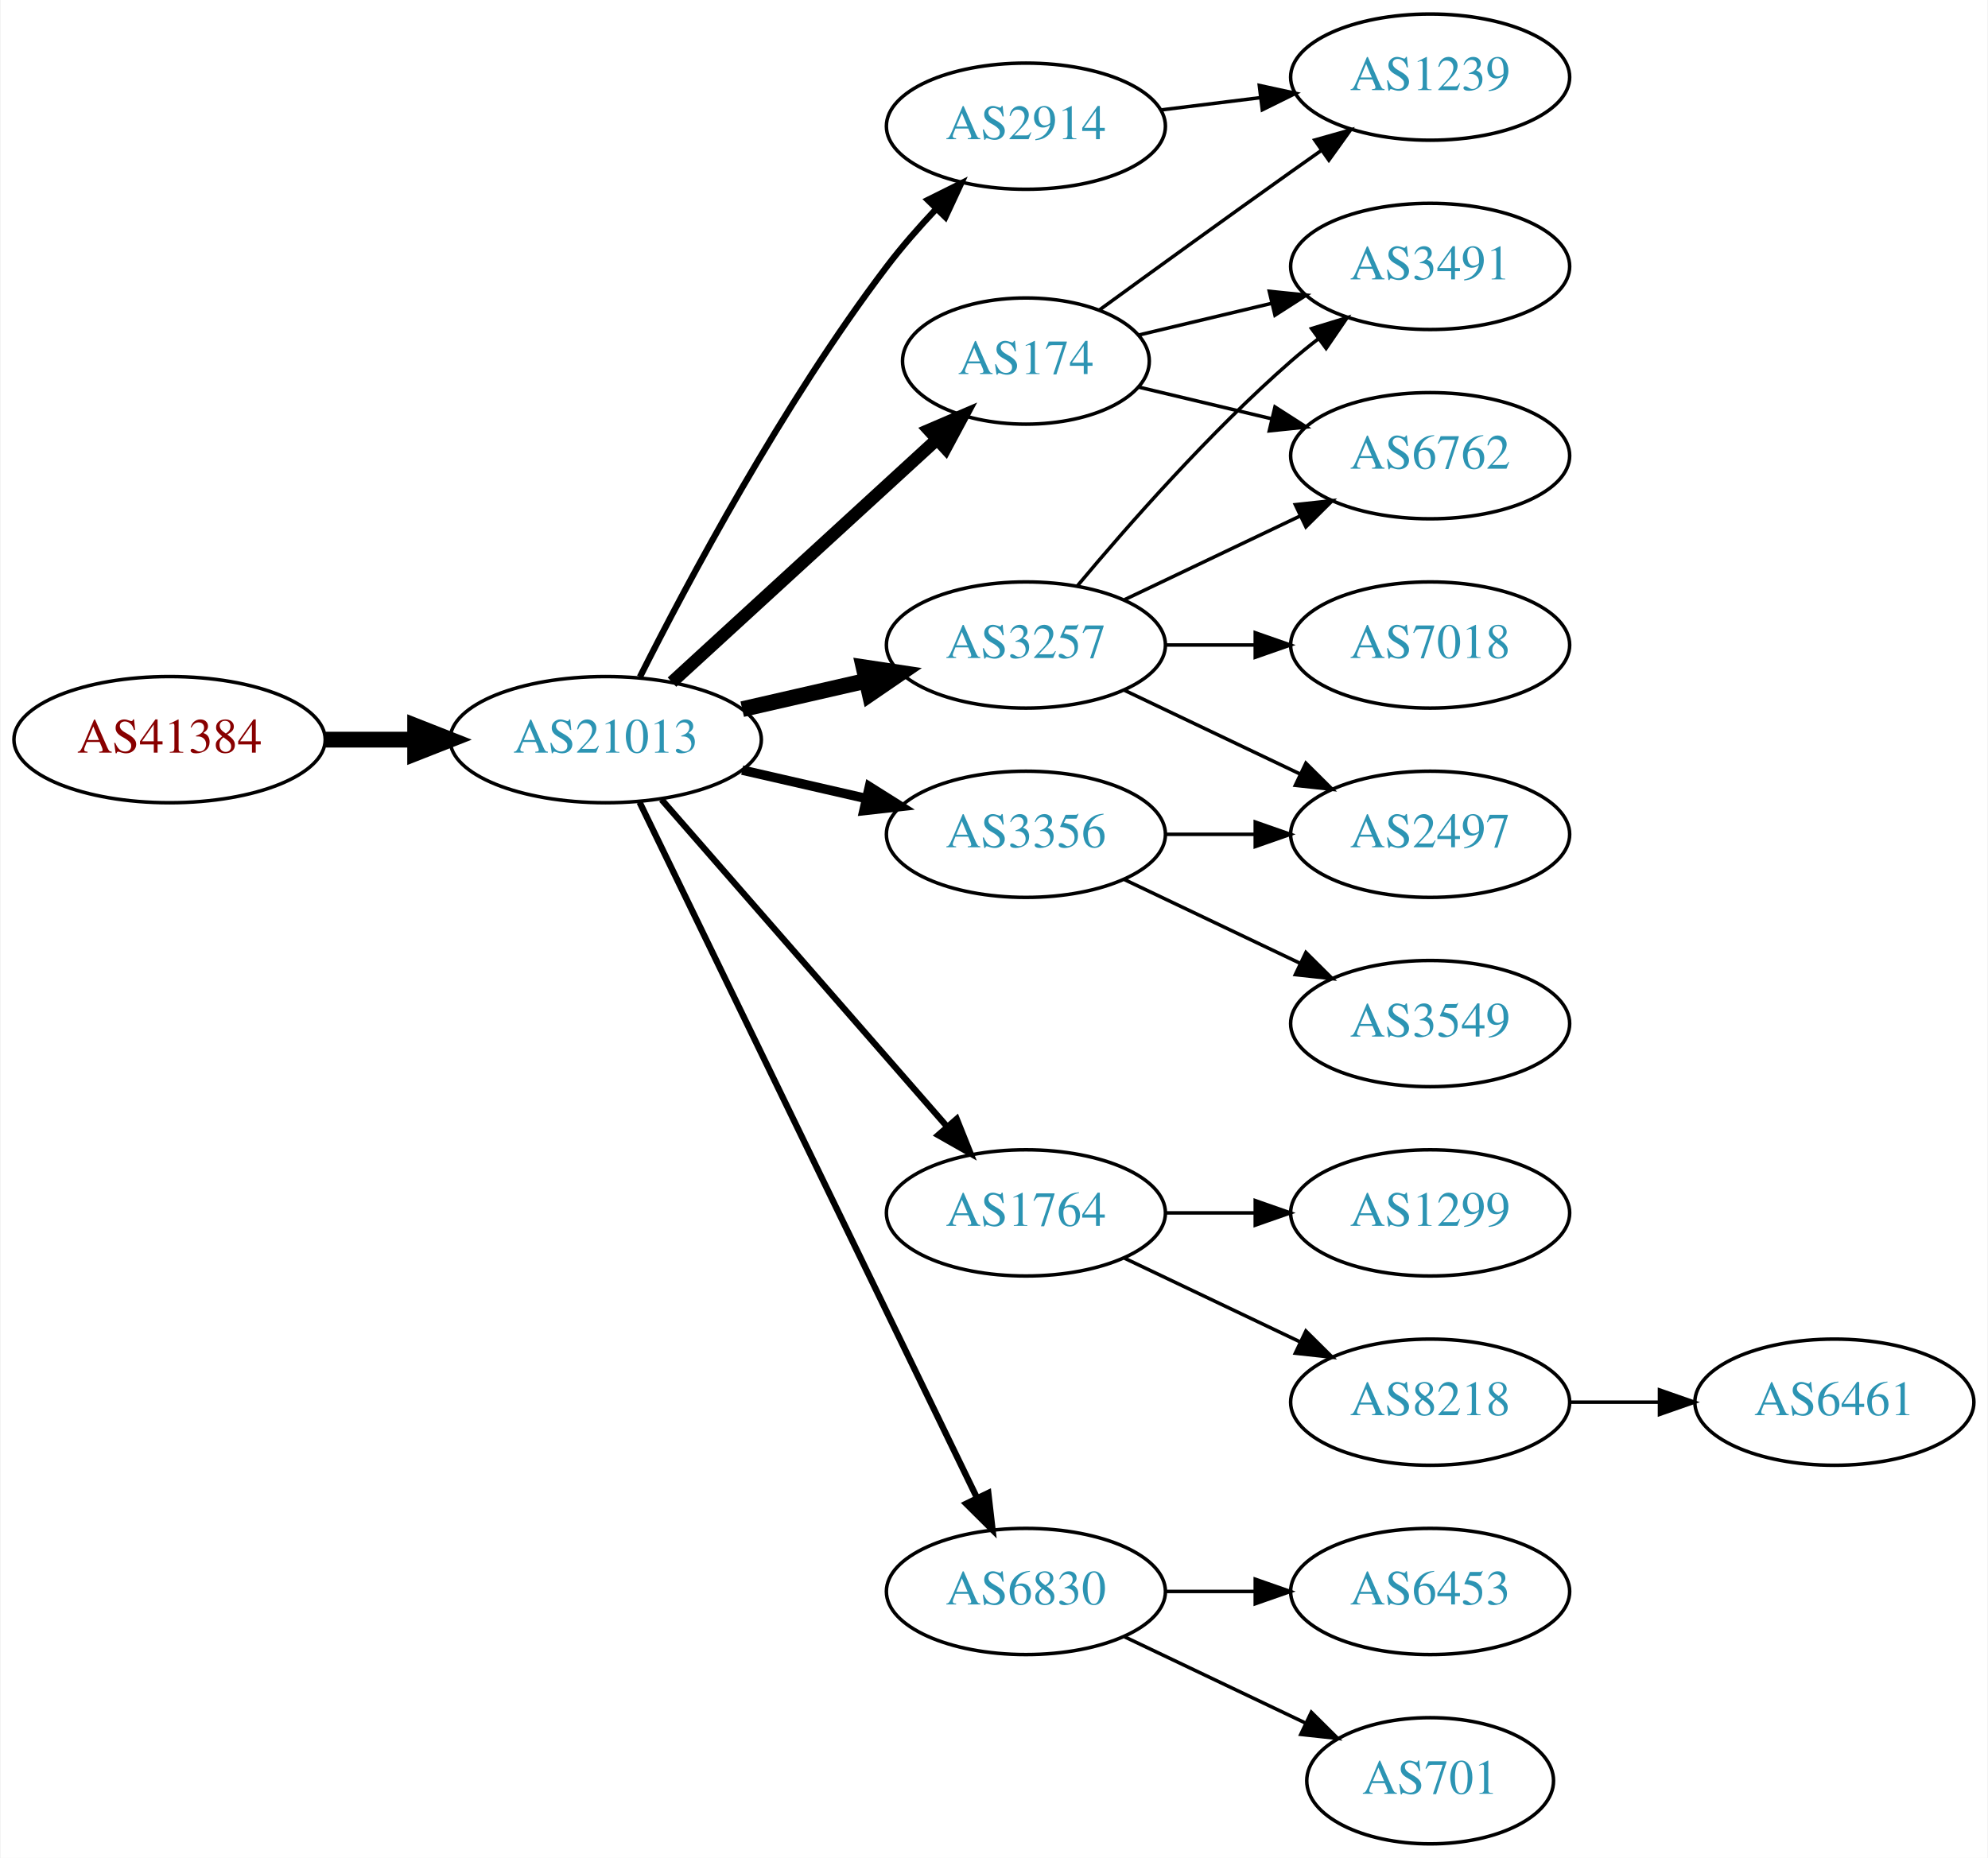
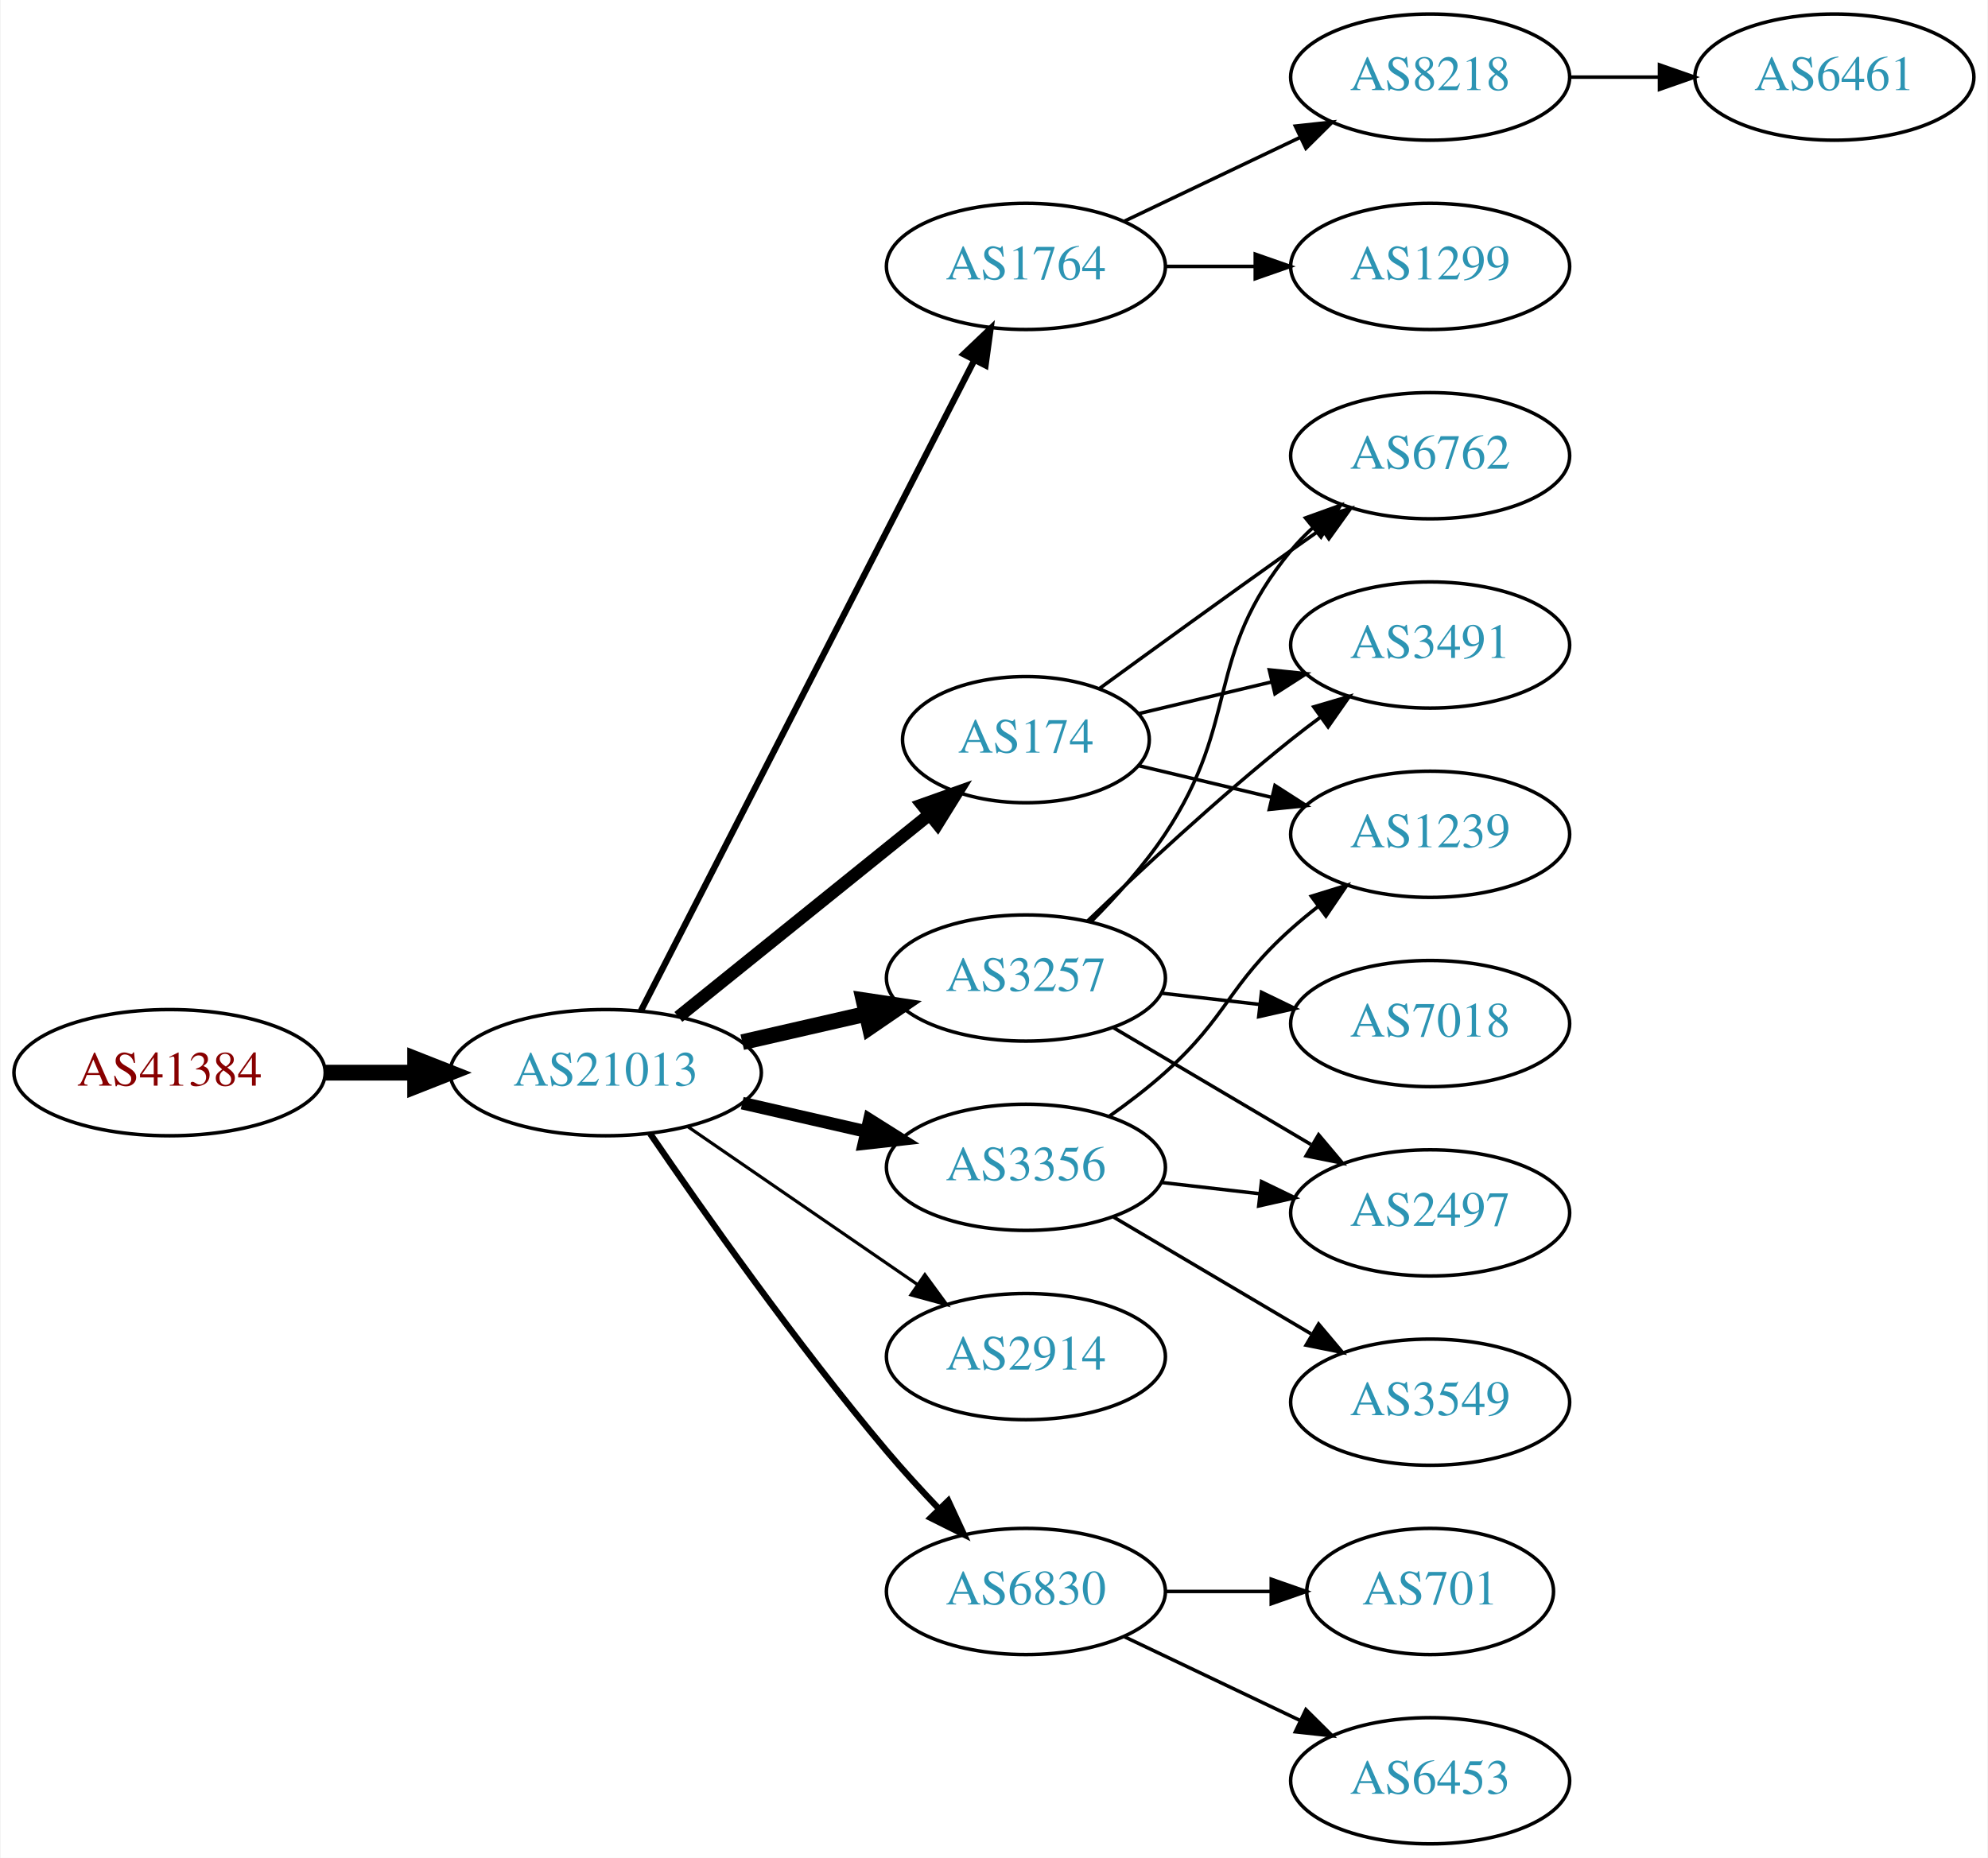
<svg xmlns="http://www.w3.org/2000/svg" xmlns:xlink="http://www.w3.org/1999/xlink" width="567pt" height="530pt" viewBox="0.00 0.00 566.66 530.00">
  <g id="graph0" class="graph" transform="scale(1 1) rotate(0) translate(4 526)">
    <polygon fill="white" stroke="none" points="-4,4 -4,-526 562.663,-526 562.663,4 -4,4" />
    <g id="node1" class="node">
      <g id="a_node1">
        <a xlink:href="/asn/41384" xlink:title="AS41384 ~ XT-AS [AT]">
-           <ellipse fill="#ffffff" stroke="black" cx="44.196" cy="-315" rx="44.393" ry="18" />
-           <text text-anchor="middle" x="44.196" y="-311.3" font-family="Times,serif" font-size="14.00" fill="#880000">AS41384</text>
+           <ellipse fill="#ffffff" stroke="black" cx="44.196" cy="-220" rx="44.393" ry="18" />
+           <text text-anchor="middle" x="44.196" y="-216.3" font-family="Times,serif" font-size="14.00" fill="#880000">AS41384</text>
        </a>
      </g>
    </g>
    <g id="node2" class="node">
      <g id="a_node2">
        <a xlink:href="/asn/21013" xlink:title="AS21013 ~ Wels, AT [AT]">
-           <ellipse fill="#ffffff" stroke="black" cx="168.588" cy="-315" rx="44.393" ry="18" />
-           <text text-anchor="middle" x="168.588" y="-311.3" font-family="Times,serif" font-size="14.00" fill="#2c94b3">AS21013</text>
+           <ellipse fill="#ffffff" stroke="black" cx="168.588" cy="-220" rx="44.393" ry="18" />
+           <text text-anchor="middle" x="168.588" y="-216.3" font-family="Times,serif" font-size="14.00" fill="#2c94b3">AS21013</text>
        </a>
      </g>
    </g>
    <g id="edge1" class="edge">
-       <path fill="none" stroke="black" stroke-width="4.5" d="M88.692,-315C96.898,-315 105.569,-315 114.041,-315" />
-       <polygon fill="black" stroke="black" stroke-width="4.5" points="114.233,-318.938 124.233,-315 114.233,-311.063 114.233,-318.938" />
+       <path fill="none" stroke="black" stroke-width="4.5" d="M88.692,-220C96.898,-220 105.569,-220 114.041,-220" />
+       <polygon fill="black" stroke="black" stroke-width="4.5" points="114.233,-223.938 124.233,-220 114.233,-216.063 114.233,-223.938" />
    </g>
    <g id="node3" class="node">
      <g id="a_node3">
-         <a xlink:href="/asn/3257" xlink:title="AS3257 ~ GTT [DE]">
-           <ellipse fill="#ffffff" stroke="black" cx="288.431" cy="-342" rx="39.794" ry="18" />
-           <text text-anchor="middle" x="288.431" y="-338.3" font-family="Times,serif" font-size="14.00" fill="#2c94b3">AS3257</text>
+         <a xlink:href="/asn/1764" xlink:title="AS1764 ~ NEXTLAYER-AS [AT]">
+           <ellipse fill="#ffffff" stroke="black" cx="288.431" cy="-450" rx="39.794" ry="18" />
+           <text text-anchor="middle" x="288.431" y="-446.3" font-family="Times,serif" font-size="14.00" fill="#2c94b3">AS1764</text>
        </a>
      </g>
    </g>
    <g id="edge2" class="edge">
-       <path fill="none" stroke="black" stroke-width="4.5" d="M207.523,-323.692C218.764,-326.267 231.176,-329.111 242.799,-331.774" />
-       <polygon fill="black" stroke="black" stroke-width="4.5" points="242.134,-335.661 252.761,-334.057 243.893,-327.985 242.134,-335.661" />
+       <path fill="none" stroke="black" stroke-width="1.8" d="M178.639,-237.666C199.161,-277.719 249.329,-375.634 273.698,-423.196" />
+       <polygon fill="black" stroke="black" stroke-width="1.8" points="270.674,-424.97 278.349,-432.274 276.904,-421.778 270.674,-424.97" />
    </g>
    <g id="node4" class="node">
      <g id="a_node4">
-         <a xlink:href="/asn/1764" xlink:title="AS1764 ~ NEXTLAYER-AS [AT]">
-           <ellipse fill="#ffffff" stroke="black" cx="288.431" cy="-180" rx="39.794" ry="18" />
-           <text text-anchor="middle" x="288.431" y="-176.3" font-family="Times,serif" font-size="14.00" fill="#2c94b3">AS1764</text>
+         <a xlink:href="/asn/174" xlink:title="AS174 ~ Cogent Communications [US]">
+           <ellipse fill="#ffffff" stroke="black" cx="288.431" cy="-315" rx="35.194" ry="18" />
+           <text text-anchor="middle" x="288.431" y="-311.3" font-family="Times,serif" font-size="14.00" fill="#2c94b3">AS174</text>
        </a>
      </g>
    </g>
    <g id="edge3" class="edge">
-       <path fill="none" stroke="black" stroke-width="1.8" d="M184.513,-297.902C205.056,-274.369 242.175,-231.845 265.771,-204.813" />
-       <polygon fill="black" stroke="black" stroke-width="1.8" points="268.688,-206.794 272.627,-196.959 263.414,-202.191 268.688,-206.794" />
+       <path fill="none" stroke="black" stroke-width="3.6" d="M189.312,-235.901C208.95,-251.732 239.218,-276.133 260.942,-293.646" />
+       <polygon fill="black" stroke="black" stroke-width="3.6" points="258.828,-296.437 268.81,-299.989 263.222,-290.988 258.828,-296.437" />
    </g>
    <g id="node5" class="node">
      <g id="a_node5">
-         <a xlink:href="/asn/174" xlink:title="AS174 ~ Cogent Communications [US]">
-           <ellipse fill="#ffffff" stroke="black" cx="288.431" cy="-423" rx="35.194" ry="18" />
-           <text text-anchor="middle" x="288.431" y="-419.3" font-family="Times,serif" font-size="14.00" fill="#2c94b3">AS174</text>
+         <a xlink:href="/asn/2914" xlink:title="AS2914 ~ NTT America, Inc. [US]">
+           <ellipse fill="#ffffff" stroke="black" cx="288.431" cy="-139" rx="39.794" ry="18" />
+           <text text-anchor="middle" x="288.431" y="-135.3" font-family="Times,serif" font-size="14.00" fill="#2c94b3">AS2914</text>
        </a>
      </g>
    </g>
    <g id="edge4" class="edge">
-       <path fill="none" stroke="black" stroke-width="3.6" d="M187.486,-331.403C207.645,-349.878 240.521,-380.009 263.024,-400.632" />
-       <polygon fill="black" stroke="black" stroke-width="3.6" points="260.776,-403.319 270.514,-407.496 265.506,-398.159 260.776,-403.319" />
+       <path fill="none" stroke="black" stroke-width="0.9" d="M192.031,-204.574C210.612,-191.802 237.173,-173.545 257.553,-159.537" />
+       <polygon fill="black" stroke="black" stroke-width="0.9" points="259.609,-162.371 265.867,-153.822 255.643,-156.602 259.609,-162.371" />
    </g>
    <g id="node6" class="node">
      <g id="a_node6">
        <a xlink:href="/asn/6830" xlink:title="AS6830 ~ LGI-UPC [AT]">
          <ellipse fill="#ffffff" stroke="black" cx="288.431" cy="-72" rx="39.794" ry="18" />
          <text text-anchor="middle" x="288.431" y="-68.3" font-family="Times,serif" font-size="14.00" fill="#2c94b3">AS6830</text>
        </a>
      </g>
    </g>
    <g id="edge5" class="edge">
-       <path fill="none" stroke="black" stroke-width="1.8" d="M178.253,-297.132C198.734,-254.899 250.221,-148.728 274.447,-98.773" />
-       <polygon fill="black" stroke="black" stroke-width="1.8" points="277.697,-100.092 278.912,-89.567 271.399,-97.037 277.697,-100.092" />
+       <path fill="none" stroke="black" stroke-width="1.8" d="M181.247,-202.623C196.118,-180.818 223.007,-142.575 248.784,-112 253.384,-106.544 258.549,-100.904 263.57,-95.642" />
+       <polygon fill="black" stroke="black" stroke-width="1.8" points="266.278,-97.877 270.739,-88.267 261.259,-92.998 266.278,-97.877" />
    </g>
    <g id="node7" class="node">
      <g id="a_node7">
-         <a xlink:href="/asn/2914" xlink:title="AS2914 ~ NTT America, Inc. [US]">
-           <ellipse fill="#ffffff" stroke="black" cx="288.431" cy="-490" rx="39.794" ry="18" />
-           <text text-anchor="middle" x="288.431" y="-486.3" font-family="Times,serif" font-size="14.00" fill="#2c94b3">AS2914</text>
+         <a xlink:href="/asn/3356" xlink:title="AS3356 ~ Level 3 Parent, LLC [US]">
+           <ellipse fill="#ffffff" stroke="black" cx="288.431" cy="-193" rx="39.794" ry="18" />
+           <text text-anchor="middle" x="288.431" y="-189.3" font-family="Times,serif" font-size="14.00" fill="#2c94b3">AS3356</text>
        </a>
      </g>
    </g>
    <g id="edge6" class="edge">
-       <path fill="none" stroke="black" stroke-width="1.8" d="M178.34,-332.885C191.769,-359.562 219.045,-410.827 248.784,-450 253.021,-455.581 257.961,-461.211 262.865,-466.415" />
-       <polygon fill="black" stroke="black" stroke-width="1.8" points="260.454,-468.957 269.938,-473.679 265.469,-464.073 260.454,-468.957" />
+       <path fill="none" stroke="black" stroke-width="3.6" d="M207.523,-211.308C218.764,-208.733 231.176,-205.889 242.799,-203.226" />
+       <polygon fill="black" stroke="black" stroke-width="3.6" points="243.795,-206.588 252.761,-200.943 242.232,-199.765 243.795,-206.588" />
    </g>
    <g id="node8" class="node">
      <g id="a_node8">
-         <a xlink:href="/asn/3356" xlink:title="AS3356 ~ Level 3 Parent, LLC [US]">
-           <ellipse fill="#ffffff" stroke="black" cx="288.431" cy="-288" rx="39.794" ry="18" />
-           <text text-anchor="middle" x="288.431" y="-284.3" font-family="Times,serif" font-size="14.00" fill="#2c94b3">AS3356</text>
+         <a xlink:href="/asn/3257" xlink:title="AS3257 ~ GTT [DE]">
+           <ellipse fill="#ffffff" stroke="black" cx="288.431" cy="-247" rx="39.794" ry="18" />
+           <text text-anchor="middle" x="288.431" y="-243.3" font-family="Times,serif" font-size="14.00" fill="#2c94b3">AS3257</text>
        </a>
      </g>
    </g>
    <g id="edge7" class="edge">
-       <path fill="none" stroke="black" stroke-width="2.7" d="M207.523,-306.308C218.764,-303.733 231.176,-300.889 242.799,-298.226" />
-       <polygon fill="black" stroke="black" stroke-width="2.7" points="243.795,-301.588 252.761,-295.943 242.232,-294.765 243.795,-301.588" />
+       <path fill="none" stroke="black" stroke-width="4.5" d="M207.523,-228.692C218.764,-231.267 231.176,-234.111 242.799,-236.774" />
+       <polygon fill="black" stroke="black" stroke-width="4.5" points="242.134,-240.661 252.761,-239.057 243.893,-232.985 242.134,-240.661" />
    </g>
    <g id="node9" class="node">
      <g id="a_node9">
+         <a xlink:href="/asn/8218" xlink:title="AS8218 ~ legacy Neotelecoms [FR]">
+           <ellipse fill="#ffffff" stroke="black" cx="403.724" cy="-504" rx="39.794" ry="18" />
+           <text text-anchor="middle" x="403.724" y="-500.3" font-family="Times,serif" font-size="14.00" fill="#2c94b3">AS8218</text>
+         </a>
+       </g>
+     </g>
+     <g id="edge8" class="edge">
+       <path fill="none" stroke="black" d="M316.567,-462.934C331.561,-470.081 350.382,-479.052 366.605,-486.785" />
+       <polygon fill="black" stroke="black" points="365.276,-490.028 375.809,-491.171 368.288,-483.709 365.276,-490.028" />
+     </g>
+     <g id="node10" class="node">
+       <g id="a_node10">
+         <a xlink:href="/asn/1299" xlink:title="AS1299 ~ Telia Carrier [EU]">
+           <ellipse fill="#ffffff" stroke="black" cx="403.724" cy="-450" rx="39.794" ry="18" />
+           <text text-anchor="middle" x="403.724" y="-446.3" font-family="Times,serif" font-size="14.00" fill="#2c94b3">AS1299</text>
+         </a>
+       </g>
+     </g>
+     <g id="edge9" class="edge">
+       <path fill="none" stroke="black" d="M328.103,-450C336.306,-450 345.07,-450 353.602,-450" />
+       <polygon fill="black" stroke="black" points="353.841,-453.5 363.841,-450 353.841,-446.5 353.841,-453.5" />
+     </g>
+     <g id="node12" class="node">
+       <g id="a_node12">
        <a xlink:href="/asn/6762" xlink:title="AS6762 ~ TELECOM ITALIA SPARKLE S.p.A. [IT]">
          <ellipse fill="#ffffff" stroke="black" cx="403.724" cy="-396" rx="39.794" ry="18" />
          <text text-anchor="middle" x="403.724" y="-392.3" font-family="Times,serif" font-size="14.00" fill="#2c94b3">AS6762</text>
        </a>
      </g>
    </g>
-     <g id="edge8" class="edge">
-       <path fill="none" stroke="black" d="M316.567,-354.934C331.561,-362.081 350.382,-371.052 366.605,-378.785" />
-       <polygon fill="black" stroke="black" points="365.276,-382.028 375.809,-383.171 368.288,-375.709 365.276,-382.028" />
-     </g>
-     <g id="node10" class="node">
-       <g id="a_node10">
-         <a xlink:href="/asn/2497" xlink:title="AS2497 ~ Internet Initiative Japan Inc. [JP]">
-           <ellipse fill="#ffffff" stroke="black" cx="403.724" cy="-288" rx="39.794" ry="18" />
-           <text text-anchor="middle" x="403.724" y="-284.3" font-family="Times,serif" font-size="14.00" fill="#2c94b3">AS2497</text>
-         </a>
-       </g>
-     </g>
-     <g id="edge9" class="edge">
-       <path fill="none" stroke="black" d="M316.567,-329.066C331.561,-321.919 350.382,-312.948 366.605,-305.215" />
-       <polygon fill="black" stroke="black" points="368.288,-308.291 375.809,-300.829 365.276,-301.972 368.288,-308.291" />
-     </g>
-     <g id="node11" class="node">
-       <g id="a_node11">
-         <a xlink:href="/asn/7018" xlink:title="AS7018 ~ AT&amp;T Services, Inc. [US]">
-           <ellipse fill="#ffffff" stroke="black" cx="403.724" cy="-342" rx="39.794" ry="18" />
-           <text text-anchor="middle" x="403.724" y="-338.3" font-family="Times,serif" font-size="14.00" fill="#2c94b3">AS7018</text>
-         </a>
-       </g>
-     </g>
-     <g id="edge10" class="edge">
-       <path fill="none" stroke="black" d="M328.103,-342C336.306,-342 345.07,-342 353.602,-342" />
-       <polygon fill="black" stroke="black" points="353.841,-345.5 363.841,-342 353.841,-338.5 353.841,-345.5" />
-     </g>
-     <g id="node12" class="node">
-       <g id="a_node12">
-         <a xlink:href="/asn/3491" xlink:title="AS3491 ~ PCCW Global, Inc. [US]">
-           <ellipse fill="#ffffff" stroke="black" cx="403.724" cy="-450" rx="39.794" ry="18" />
-           <text text-anchor="middle" x="403.724" y="-446.3" font-family="Times,serif" font-size="14.00" fill="#2c94b3">AS3491</text>
-         </a>
-       </g>
-     </g>
    <g id="edge11" class="edge">
-       <path fill="none" stroke="black" d="M303.061,-358.817C317.343,-375.929 340.89,-402.745 364.077,-423 366.543,-425.154 369.182,-427.294 371.879,-429.372" />
-       <polygon fill="black" stroke="black" points="369.904,-432.264 380.033,-435.37 374.052,-426.625 369.904,-432.264" />
+       <path fill="none" stroke="black" d="M309.327,-329.529C324.328,-340.45 345.436,-355.747 364.077,-369 366.898,-371.005 369.841,-373.085 372.789,-375.159" />
+       <polygon fill="black" stroke="black" points="370.816,-378.05 381.013,-380.926 374.835,-372.319 370.816,-378.05" />
    </g>
    <g id="node13" class="node">
      <g id="a_node13">
-         <a xlink:href="/asn/1299" xlink:title="AS1299 ~ Telia Carrier [EU]">
-           <ellipse fill="#ffffff" stroke="black" cx="403.724" cy="-180" rx="39.794" ry="18" />
-           <text text-anchor="middle" x="403.724" y="-176.3" font-family="Times,serif" font-size="14.00" fill="#2c94b3">AS1299</text>
+         <a xlink:href="/asn/3491" xlink:title="AS3491 ~ PCCW Global, Inc. [US]">
+           <ellipse fill="#ffffff" stroke="black" cx="403.724" cy="-342" rx="39.794" ry="18" />
+           <text text-anchor="middle" x="403.724" y="-338.3" font-family="Times,serif" font-size="14.00" fill="#2c94b3">AS3491</text>
        </a>
      </g>
    </g>
    <g id="edge12" class="edge">
-       <path fill="none" stroke="black" d="M328.103,-180C336.306,-180 345.07,-180 353.602,-180" />
-       <polygon fill="black" stroke="black" points="353.841,-183.5 363.841,-180 353.841,-176.5 353.841,-183.5" />
+       <path fill="none" stroke="black" d="M320.688,-322.449C332.368,-325.233 345.864,-328.449 358.493,-331.459" />
+       <polygon fill="black" stroke="black" points="357.846,-334.903 368.385,-333.816 359.469,-328.093 357.846,-334.903" />
    </g>
    <g id="node14" class="node">
      <g id="a_node14">
-         <a xlink:href="/asn/8218" xlink:title="AS8218 ~ legacy Neotelecoms [FR]">
-           <ellipse fill="#ffffff" stroke="black" cx="403.724" cy="-126" rx="39.794" ry="18" />
-           <text text-anchor="middle" x="403.724" y="-122.3" font-family="Times,serif" font-size="14.00" fill="#2c94b3">AS8218</text>
+         <a xlink:href="/asn/1239" xlink:title="AS1239 ~ Sprint [US]">
+           <ellipse fill="#ffffff" stroke="black" cx="403.724" cy="-288" rx="39.794" ry="18" />
+           <text text-anchor="middle" x="403.724" y="-284.3" font-family="Times,serif" font-size="14.00" fill="#2c94b3">AS1239</text>
        </a>
      </g>
    </g>
    <g id="edge13" class="edge">
-       <path fill="none" stroke="black" d="M316.567,-167.066C331.561,-159.919 350.382,-150.948 366.605,-143.215" />
-       <polygon fill="black" stroke="black" points="368.288,-146.291 375.809,-138.829 365.276,-139.972 368.288,-146.291" />
-     </g>
-     <g id="edge16" class="edge">
-       <path fill="none" stroke="black" d="M320.688,-415.551C332.368,-412.767 345.864,-409.551 358.493,-406.541" />
-       <polygon fill="black" stroke="black" points="359.469,-409.907 368.385,-404.184 357.846,-403.097 359.469,-409.907" />
-     </g>
-     <g id="edge15" class="edge">
-       <path fill="none" stroke="black" d="M320.688,-430.449C332.368,-433.233 345.864,-436.449 358.493,-439.459" />
-       <polygon fill="black" stroke="black" points="357.846,-442.903 368.385,-441.816 359.469,-436.093 357.846,-442.903" />
+       <path fill="none" stroke="black" d="M320.688,-307.551C332.368,-304.767 345.864,-301.551 358.493,-298.541" />
+       <polygon fill="black" stroke="black" points="359.469,-301.907 368.385,-296.184 357.846,-295.097 359.469,-301.907" />
    </g>
    <g id="node15" class="node">
      <g id="a_node15">
-         <a xlink:href="/asn/1239" xlink:title="AS1239 ~ Sprint [US]">
-           <ellipse fill="#ffffff" stroke="black" cx="403.724" cy="-504" rx="39.794" ry="18" />
-           <text text-anchor="middle" x="403.724" y="-500.3" font-family="Times,serif" font-size="14.00" fill="#2c94b3">AS1239</text>
+         <a xlink:href="/asn/701" xlink:title="AS701 ~ UUNET [US]">
+           <ellipse fill="#ffffff" stroke="black" cx="403.724" cy="-72" rx="35.194" ry="18" />
+           <text text-anchor="middle" x="403.724" y="-68.3" font-family="Times,serif" font-size="14.00" fill="#2c94b3">AS701</text>
        </a>
      </g>
    </g>
    <g id="edge14" class="edge">
-       <path fill="none" stroke="black" d="M309.327,-437.529C324.328,-448.45 345.436,-463.747 364.077,-477 366.898,-479.005 369.841,-481.085 372.789,-483.159" />
-       <polygon fill="black" stroke="black" points="370.816,-486.05 381.013,-488.926 374.835,-480.319 370.816,-486.05" />
+       <path fill="none" stroke="black" d="M328.103,-72C337.808,-72 348.299,-72 358.262,-72" />
+       <polygon fill="black" stroke="black" points="358.398,-75.5 368.398,-72 358.398,-68.5 358.398,-75.5" />
    </g>
    <g id="node16" class="node">
      <g id="a_node16">
        <a xlink:href="/asn/6453" xlink:title="AS6453 ~ TATA COMMUNICATIONS (AMERICA) INC [US]">
-           <ellipse fill="#ffffff" stroke="black" cx="403.724" cy="-72" rx="39.794" ry="18" />
-           <text text-anchor="middle" x="403.724" y="-68.3" font-family="Times,serif" font-size="14.00" fill="#2c94b3">AS6453</text>
-         </a>
-       </g>
-     </g>
-     <g id="edge17" class="edge">
-       <path fill="none" stroke="black" d="M328.103,-72C336.306,-72 345.07,-72 353.602,-72" />
-       <polygon fill="black" stroke="black" points="353.841,-75.5 363.841,-72 353.841,-68.5 353.841,-75.5" />
+           <ellipse fill="#ffffff" stroke="black" cx="403.724" cy="-18" rx="39.794" ry="18" />
+           <text text-anchor="middle" x="403.724" y="-14.3" font-family="Times,serif" font-size="14.00" fill="#2c94b3">AS6453</text>
+         </a>
+       </g>
+     </g>
+     <g id="edge15" class="edge">
+       <path fill="none" stroke="black" d="M316.567,-59.066C331.561,-51.919 350.382,-42.948 366.605,-35.215" />
+       <polygon fill="black" stroke="black" points="368.288,-38.291 375.809,-30.829 365.276,-31.972 368.288,-38.291" />
+     </g>
+     <g id="edge18" class="edge">
+       <path fill="none" stroke="black" d="M312.195,-207.546C317.594,-211.359 323.198,-215.633 328.077,-220 346.147,-236.172 346.007,-244.828 364.077,-261 366.517,-263.183 369.138,-265.344 371.823,-267.435" />
+       <polygon fill="black" stroke="black" points="369.838,-270.32 379.959,-273.454 374.002,-264.693 369.838,-270.32" />
    </g>
    <g id="node17" class="node">
      <g id="a_node17">
-         <a xlink:href="/asn/701" xlink:title="AS701 ~ UUNET [US]">
-           <ellipse fill="#ffffff" stroke="black" cx="403.724" cy="-18" rx="35.194" ry="18" />
-           <text text-anchor="middle" x="403.724" y="-14.3" font-family="Times,serif" font-size="14.00" fill="#2c94b3">AS701</text>
-         </a>
-       </g>
-     </g>
-     <g id="edge18" class="edge">
-       <path fill="none" stroke="black" d="M316.567,-59.066C331.999,-51.71 351.485,-42.423 368.02,-34.541" />
-       <polygon fill="black" stroke="black" points="369.84,-37.551 377.361,-30.089 366.828,-31.232 369.84,-37.551" />
+         <a xlink:href="/asn/2497" xlink:title="AS2497 ~ Internet Initiative Japan Inc. [JP]">
+           <ellipse fill="#ffffff" stroke="black" cx="403.724" cy="-180" rx="39.794" ry="18" />
+           <text text-anchor="middle" x="403.724" y="-176.3" font-family="Times,serif" font-size="14.00" fill="#2c94b3">AS2497</text>
+         </a>
+       </g>
+     </g>
+     <g id="edge16" class="edge">
+       <path fill="none" stroke="black" d="M327.156,-188.671C336.137,-187.641 345.836,-186.528 355.193,-185.454" />
+       <polygon fill="black" stroke="black" points="355.628,-188.927 365.164,-184.31 354.83,-181.973 355.628,-188.927" />
+     </g>
+     <g id="node18" class="node">
+       <g id="a_node18">
+         <a xlink:href="/asn/3549" xlink:title="AS3549 ~ Level 3 Parent, LLC [US]">
+           <ellipse fill="#ffffff" stroke="black" cx="403.724" cy="-126" rx="39.794" ry="18" />
+           <text text-anchor="middle" x="403.724" y="-122.3" font-family="Times,serif" font-size="14.00" fill="#2c94b3">AS3549</text>
+         </a>
+       </g>
+     </g>
+     <g id="edge17" class="edge">
+       <path fill="none" stroke="black" d="M313.457,-178.791C329.83,-169.109 351.717,-156.165 369.721,-145.518" />
+       <polygon fill="black" stroke="black" points="371.906,-148.292 378.732,-140.188 368.343,-142.266 371.906,-148.292" />
+     </g>
+     <g id="edge22" class="edge">
+       <path fill="none" stroke="black" d="M306.988,-263.054C314.144,-270.212 322.117,-279.041 328.077,-288 349.898,-320.8 339.013,-338.606 364.077,-369 365.932,-371.25 368.02,-373.396 370.238,-375.424" />
+       <polygon fill="black" stroke="black" points="368.174,-378.256 378.143,-381.844 372.587,-372.823 368.174,-378.256" />
+     </g>
+     <g id="edge21" class="edge">
+       <path fill="none" stroke="black" d="M306.074,-263.312C320.85,-277.51 343.263,-298.363 364.077,-315 366.78,-317.161 369.645,-319.344 372.544,-321.484" />
+       <polygon fill="black" stroke="black" points="370.535,-324.35 380.698,-327.344 374.62,-318.666 370.535,-324.35" />
    </g>
    <g id="edge19" class="edge">
-       <path fill="none" stroke="black" d="M326.841,-494.623C335.929,-495.746 345.766,-496.962 355.251,-498.134" />
-       <polygon fill="black" stroke="black" points="354.999,-501.629 365.353,-499.382 355.857,-494.682 354.999,-501.629" />
-     </g>
-     <g id="edge22" class="edge">
-       <path fill="none" stroke="black" d="M328.103,-288C336.306,-288 345.07,-288 353.602,-288" />
-       <polygon fill="black" stroke="black" points="353.841,-291.5 363.841,-288 353.841,-284.5 353.841,-291.5" />
+       <path fill="none" stroke="black" d="M313.457,-232.791C329.83,-223.109 351.717,-210.165 369.721,-199.518" />
+       <polygon fill="black" stroke="black" points="371.906,-202.292 378.732,-194.188 368.343,-196.266 371.906,-202.292" />
    </g>
    <g id="node19" class="node">
      <g id="a_node19">
-         <a xlink:href="/asn/3549" xlink:title="AS3549 ~ Level 3 Parent, LLC [US]">
+         <a xlink:href="/asn/7018" xlink:title="AS7018 ~ AT&amp;T Services, Inc. [US]">
          <ellipse fill="#ffffff" stroke="black" cx="403.724" cy="-234" rx="39.794" ry="18" />
-           <text text-anchor="middle" x="403.724" y="-230.3" font-family="Times,serif" font-size="14.00" fill="#2c94b3">AS3549</text>
-         </a>
-       </g>
-     </g>
-     <g id="edge21" class="edge">
-       <path fill="none" stroke="black" d="M316.567,-275.066C331.561,-267.919 350.382,-258.948 366.605,-251.215" />
-       <polygon fill="black" stroke="black" points="368.288,-254.291 375.809,-246.829 365.276,-247.972 368.288,-254.291" />
-     </g>
-     <g id="node18" class="node">
-       <g id="a_node18">
-         <a xlink:href="/asn/6461" xlink:title="AS6461 ~ ZAYO-6461 [US]">
-           <ellipse fill="#ffffff" stroke="black" cx="519.017" cy="-126" rx="39.794" ry="18" />
-           <text text-anchor="middle" x="519.017" y="-122.3" font-family="Times,serif" font-size="14.00" fill="#2c94b3">AS6461</text>
+           <text text-anchor="middle" x="403.724" y="-230.3" font-family="Times,serif" font-size="14.00" fill="#2c94b3">AS7018</text>
        </a>
      </g>
    </g>
    <g id="edge20" class="edge">
-       <path fill="none" stroke="black" d="M443.396,-126C451.599,-126 460.363,-126 468.895,-126" />
-       <polygon fill="black" stroke="black" points="469.134,-129.5 479.134,-126 469.134,-122.5 469.134,-129.5" />
+       <path fill="none" stroke="black" d="M327.156,-242.671C336.137,-241.641 345.836,-240.528 355.193,-239.454" />
+       <polygon fill="black" stroke="black" points="355.628,-242.927 365.164,-238.31 354.83,-235.973 355.628,-242.927" />
+     </g>
+     <g id="node11" class="node">
+       <g id="a_node11">
+         <a xlink:href="/asn/6461" xlink:title="AS6461 ~ Zayo Bandwidth [US]">
+           <ellipse fill="#ffffff" stroke="black" cx="519.017" cy="-504" rx="39.794" ry="18" />
+           <text text-anchor="middle" x="519.017" y="-500.3" font-family="Times,serif" font-size="14.00" fill="#2c94b3">AS6461</text>
+         </a>
+       </g>
+     </g>
+     <g id="edge10" class="edge">
+       <path fill="none" stroke="black" d="M443.396,-504C451.599,-504 460.363,-504 468.895,-504" />
+       <polygon fill="black" stroke="black" points="469.134,-507.5 479.134,-504 469.134,-500.5 469.134,-507.5" />
    </g>
  </g>
</svg>
